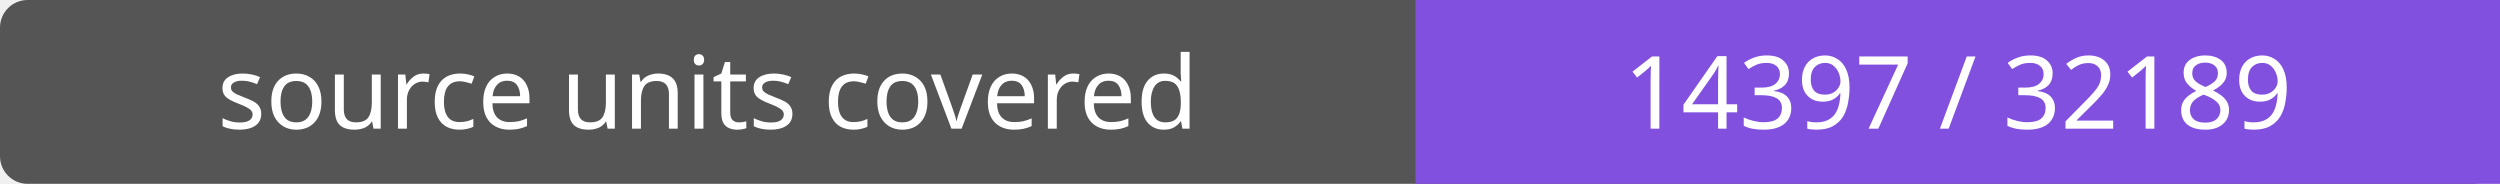
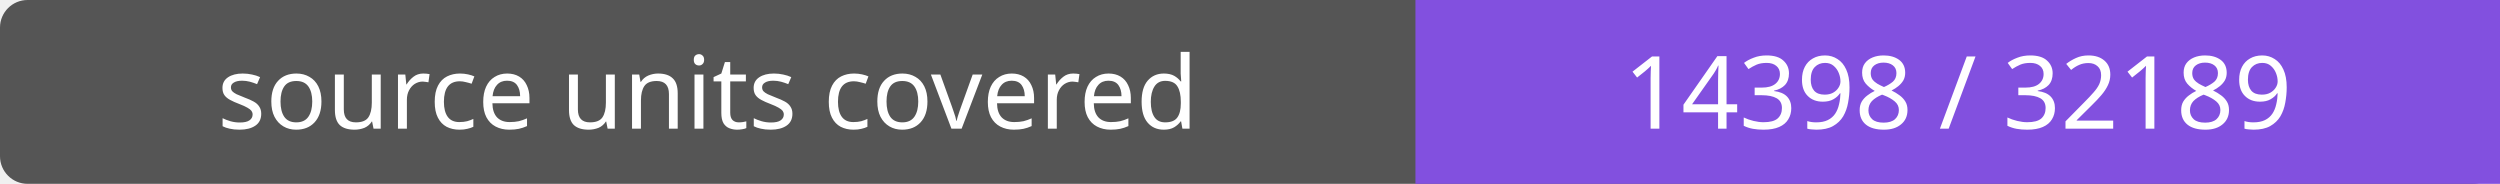
- <svg xmlns="http://www.w3.org/2000/svg" width="272" height="20" role="img" aria-label="source units covered: 14397 / 32189">
+ <svg xmlns="http://www.w3.org/2000/svg" width="272" height="20" role="img" aria-label="source units covered: 14398 / 32189">
  <rect width="272" height="20" rx="3" fill="#555" />
  <path fill="#8250df" d="M154 0h118v20H154z" />
  <g fill="#fff" text-anchor="middle" font-family="Verdana,sans-serif" font-size="11">
    <text x="77.0" y="14">source units covered</text>
-     <text x="213.0" y="14">14397 / 32189</text>
+     <text x="213.0" y="14">14398 / 32189</text>
  </g>
</svg>
